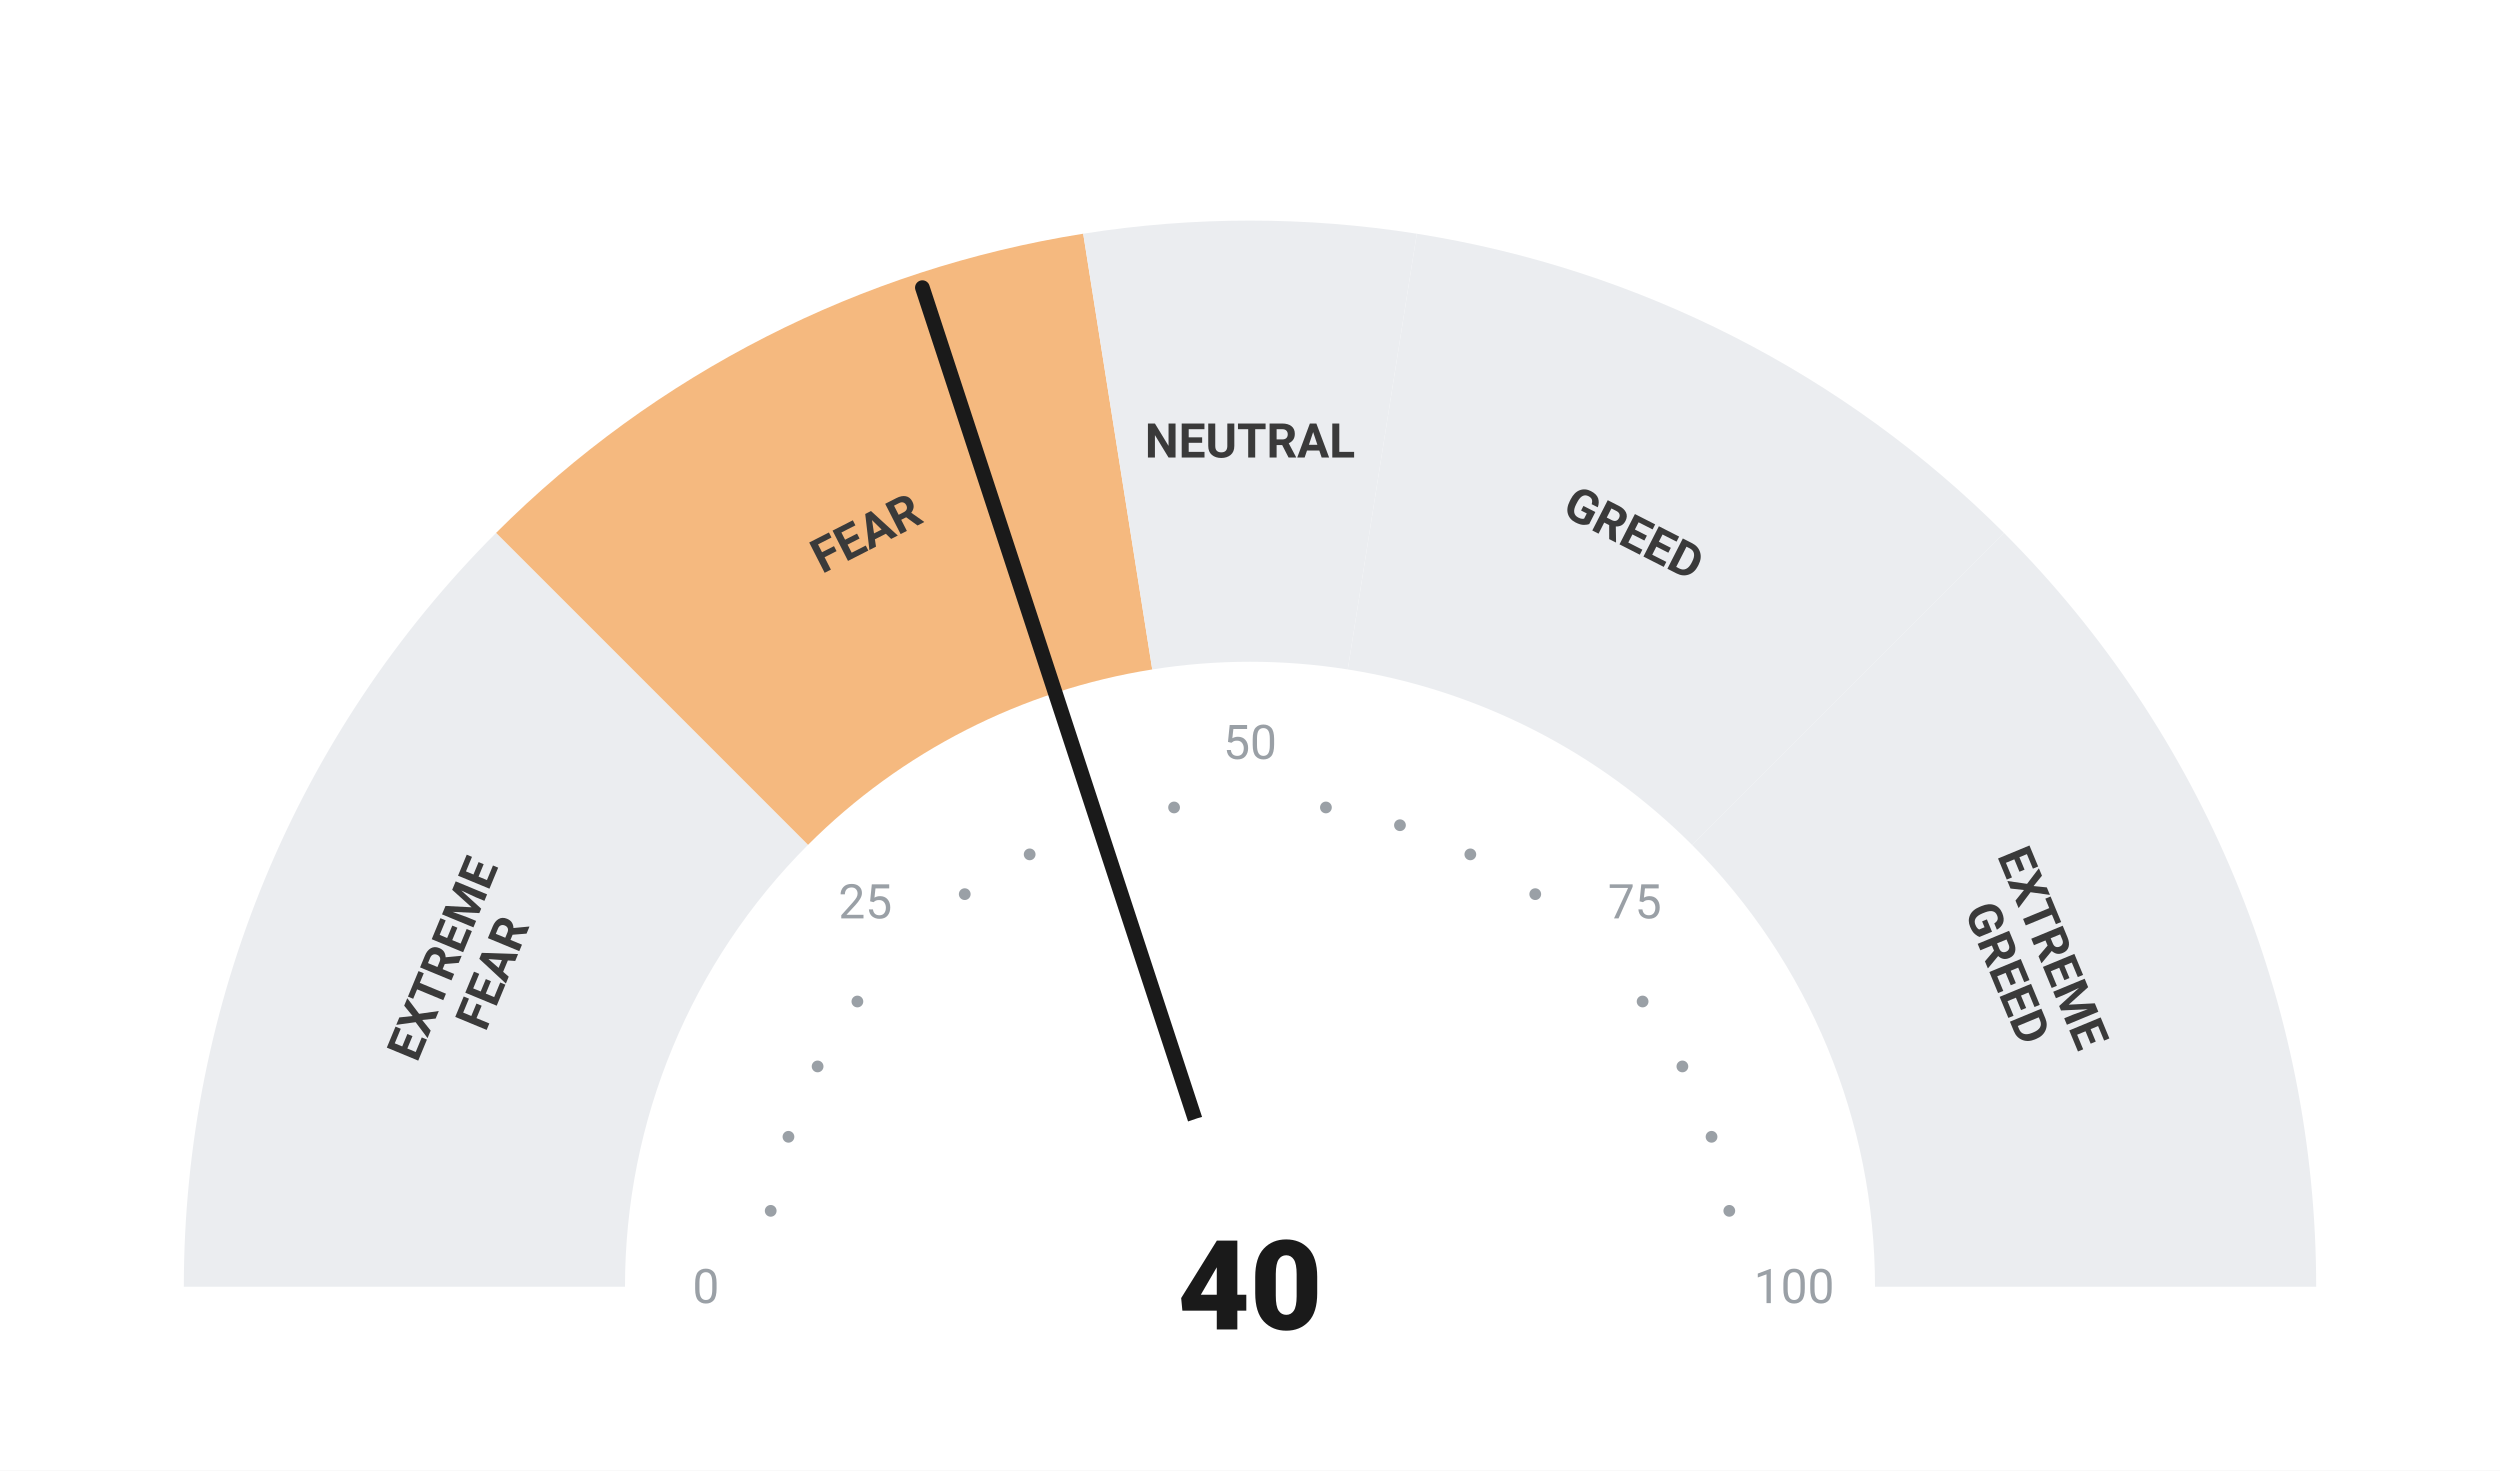
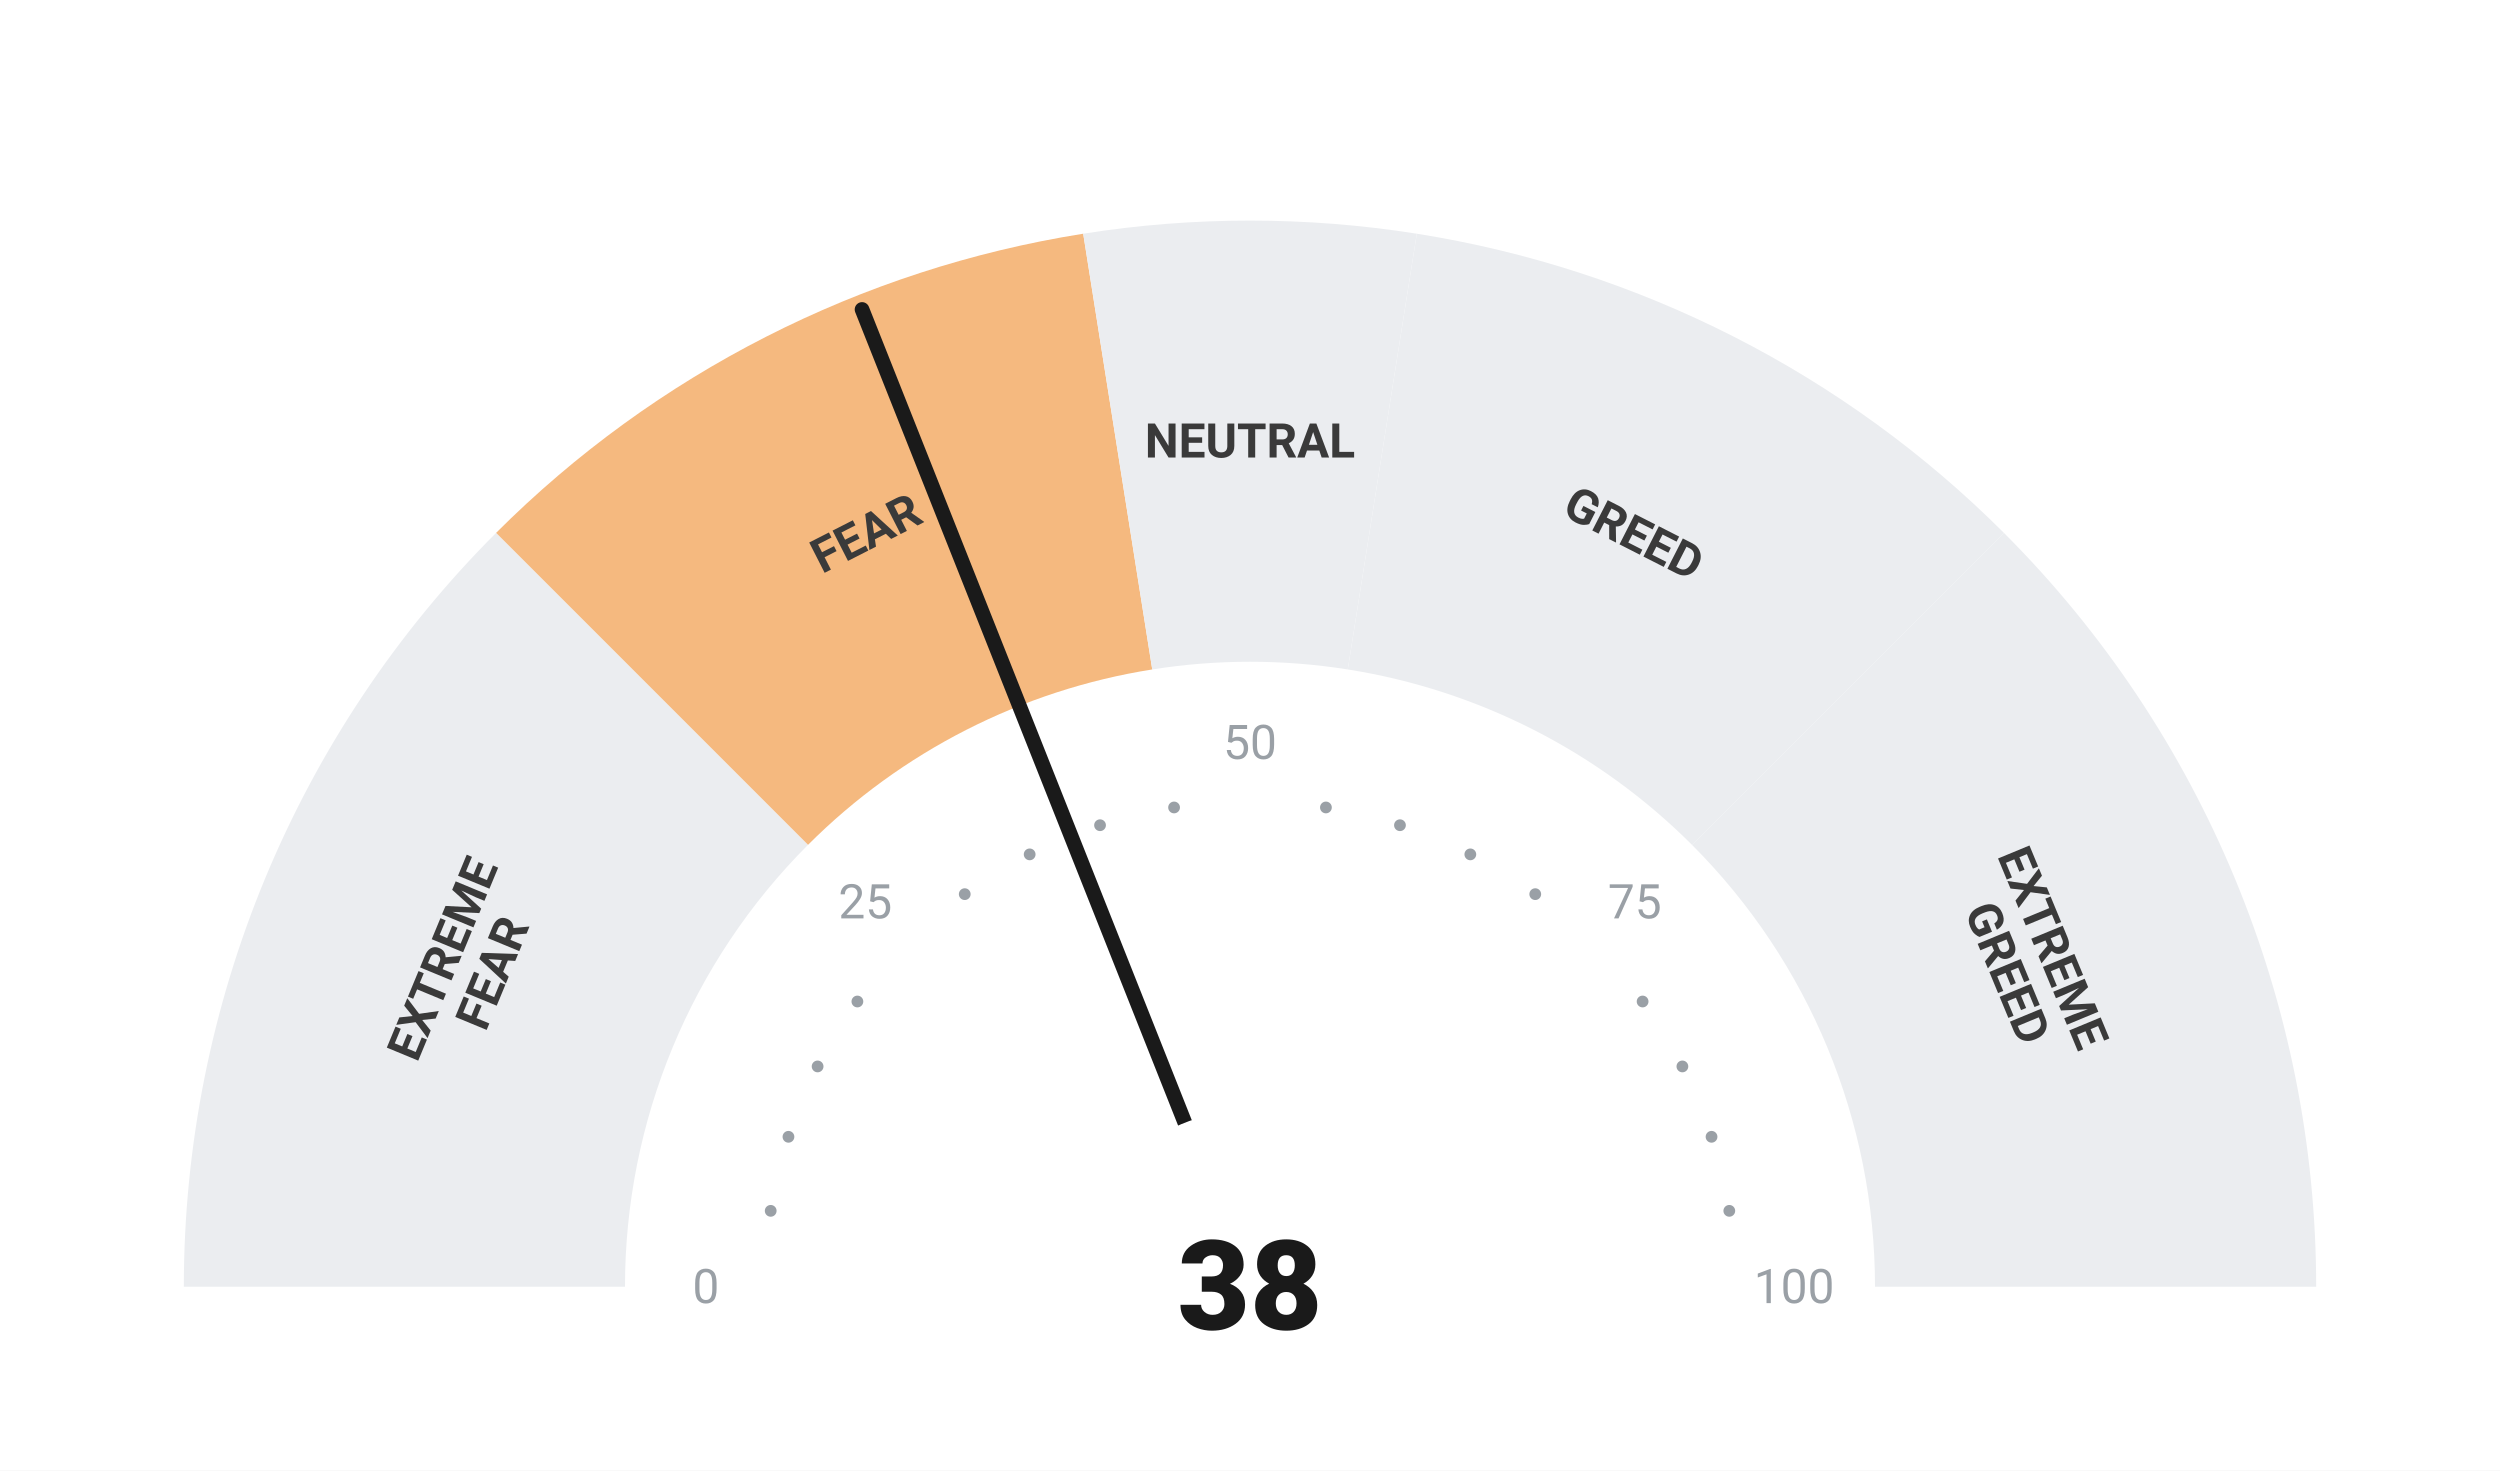
<svg xmlns="http://www.w3.org/2000/svg" viewBox="0 0 680 400" width="680" height="400">
  <rect width="680" height="400" fill="#ffffff" />
  <path d="M 50.00 350.00 A 290 290 0 0 1 134.94 144.94 L 219.79 229.79 A 170 170 0 0 0 170.00 350.00 Z" fill="#ebedf0" />
  <path d="M 134.94 144.94 A 290 290 0 0 1 294.63 63.57 L 313.41 182.09 A 170 170 0 0 0 219.79 229.79 Z" fill="#F5B97F" />
  <path d="M 294.63 63.57 A 290 290 0 0 1 385.37 63.57 L 366.59 182.09 A 170 170 0 0 0 313.41 182.09 Z" fill="#ebedf0" />
  <path d="M 385.37 63.57 A 290 290 0 0 1 545.06 144.94 L 460.21 229.79 A 170 170 0 0 0 366.59 182.09 Z" fill="#ebedf0" />
  <path d="M 545.06 144.94 A 290 290 0 0 1 630.00 350.00 L 510.00 350.00 A 170 170 0 0 0 460.21 229.79 Z" fill="#ebedf0" />
  <circle cx="209.63" cy="329.35" r="1.6" fill="#9aa0a6" />
  <circle cx="214.46" cy="309.21" r="1.6" fill="#9aa0a6" />
  <circle cx="222.39" cy="290.07" r="1.6" fill="#9aa0a6" />
  <circle cx="233.21" cy="272.41" r="1.6" fill="#9aa0a6" />
  <circle cx="262.41" cy="243.21" r="1.6" fill="#9aa0a6" />
  <circle cx="280.07" cy="232.39" r="1.6" fill="#9aa0a6" />
  <circle cx="299.21" cy="224.46" r="1.6" fill="#9aa0a6" />
  <circle cx="319.35" cy="219.63" r="1.6" fill="#9aa0a6" />
  <circle cx="360.65" cy="219.63" r="1.6" fill="#9aa0a6" />
  <circle cx="380.79" cy="224.46" r="1.6" fill="#9aa0a6" />
  <circle cx="399.93" cy="232.39" r="1.6" fill="#9aa0a6" />
  <circle cx="417.59" cy="243.21" r="1.6" fill="#9aa0a6" />
  <circle cx="446.79" cy="272.41" r="1.6" fill="#9aa0a6" />
  <circle cx="457.61" cy="290.07" r="1.6" fill="#9aa0a6" />
  <circle cx="465.54" cy="309.21" r="1.6" fill="#9aa0a6" />
  <circle cx="470.37" cy="329.35" r="1.6" fill="#9aa0a6" />
  <text x="192.00" y="350.00" text-anchor="middle" dominant-baseline="central" font-family="-apple-system, BlinkMacSystemFont, 'Segoe UI', Roboto, sans-serif" font-size="13" font-weight="400" fill="#9aa0a6">0</text>
  <text x="235.35" y="245.35" text-anchor="middle" dominant-baseline="central" font-family="-apple-system, BlinkMacSystemFont, 'Segoe UI', Roboto, sans-serif" font-size="13" font-weight="400" fill="#9aa0a6">25</text>
  <text x="340.00" y="202.00" text-anchor="middle" dominant-baseline="central" font-family="-apple-system, BlinkMacSystemFont, 'Segoe UI', Roboto, sans-serif" font-size="13" font-weight="400" fill="#9aa0a6">50</text>
  <text x="444.65" y="245.35" text-anchor="middle" dominant-baseline="central" font-family="-apple-system, BlinkMacSystemFont, 'Segoe UI', Roboto, sans-serif" font-size="13" font-weight="400" fill="#9aa0a6">75</text>
  <text x="488.00" y="350.00" text-anchor="middle" dominant-baseline="central" font-family="-apple-system, BlinkMacSystemFont, 'Segoe UI', Roboto, sans-serif" font-size="13" font-weight="400" fill="#9aa0a6">100</text>
  <text transform="rotate(-67.50 127.51 261.98)" x="127.51" y="261.98" text-anchor="middle" dominant-baseline="central" font-family="-apple-system, BlinkMacSystemFont, 'Segoe UI', Roboto, sans-serif" font-size="13" font-weight="700" fill="#3a3a3a">
    <tspan x="127.51" dy="-7">EXTREME</tspan>
    <tspan x="127.51" dy="14">FEAR</tspan>
  </text>
  <text transform="rotate(-27.00 235.58 145.07)" x="235.58" y="145.07" text-anchor="middle" dominant-baseline="central" font-family="-apple-system, BlinkMacSystemFont, 'Segoe UI', Roboto, sans-serif" font-size="13" font-weight="700" fill="#3a3a3a">
    <tspan x="235.58" dy="0">FEAR</tspan>
  </text>
  <text transform="rotate(0.00 340.00 120.00)" x="340.00" y="120.00" text-anchor="middle" dominant-baseline="central" font-family="-apple-system, BlinkMacSystemFont, 'Segoe UI', Roboto, sans-serif" font-size="13" font-weight="700" fill="#3a3a3a">
    <tspan x="340.00" dy="0">NEUTRAL</tspan>
  </text>
  <text transform="rotate(27.00 444.42 145.07)" x="444.42" y="145.07" text-anchor="middle" dominant-baseline="central" font-family="-apple-system, BlinkMacSystemFont, 'Segoe UI', Roboto, sans-serif" font-size="13" font-weight="700" fill="#3a3a3a">
    <tspan x="444.42" dy="0">GREED</tspan>
  </text>
  <text transform="rotate(67.50 552.49 261.98)" x="552.49" y="261.98" text-anchor="middle" dominant-baseline="central" font-family="-apple-system, BlinkMacSystemFont, 'Segoe UI', Roboto, sans-serif" font-size="13" font-weight="700" fill="#3a3a3a">
    <tspan x="552.49" dy="-7">EXTREME</tspan>
    <tspan x="552.49" dy="14">GREED</tspan>
  </text>
-   <line x1="340" y1="350" x2="250.89" y2="78.24" stroke="#1a1a1a" stroke-width="4" stroke-linecap="round" />
+   <line x1="340" y1="350" x2="234.48" y2="84.18" stroke="#1a1a1a" stroke-width="4" stroke-linecap="round" />
  <circle cx="340" cy="350" r="48" fill="#ffffff" />
-   <text x="340" y="350" text-anchor="middle" dominant-baseline="central" font-family="-apple-system, BlinkMacSystemFont, 'Segoe UI', Roboto, sans-serif" font-size="34" font-weight="800" fill="#1a1a1a">40</text>
+   <text x="340" y="350" text-anchor="middle" dominant-baseline="central" font-family="-apple-system, BlinkMacSystemFont, 'Segoe UI', Roboto, sans-serif" font-size="34" font-weight="800" fill="#1a1a1a">38</text>
</svg>
